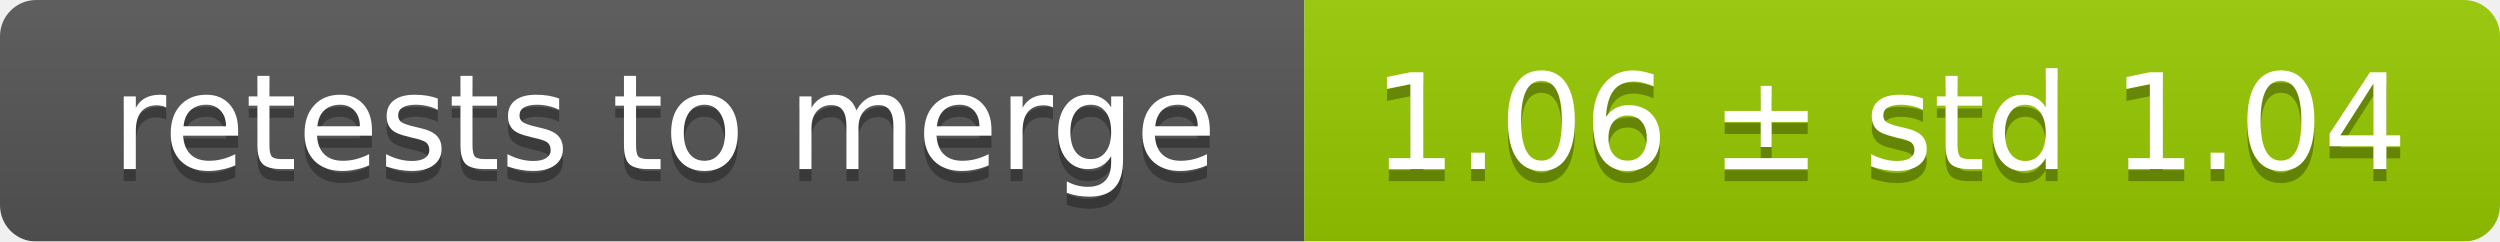
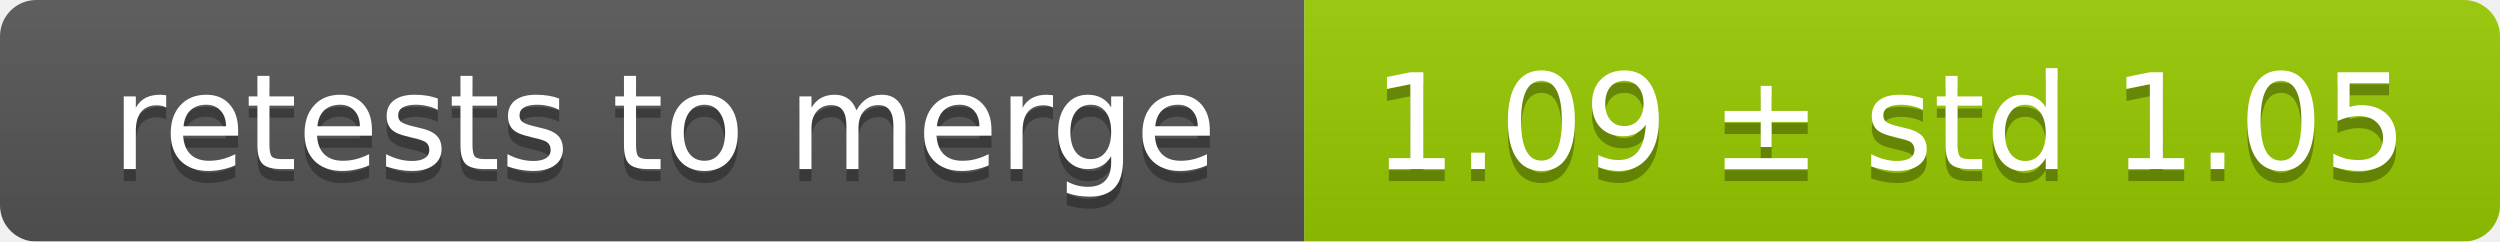
<svg xmlns="http://www.w3.org/2000/svg" width="207" height="20">
  <linearGradient id="smooth" x2="0" y2="100%">
    <stop offset="0" stop-color="#bbb" stop-opacity=".1" />
    <stop offset="1" stop-opacity=".1" />
  </linearGradient>
  <mask id="round">
    <rect width="207" height="20" rx="3" fill="#fff" />
  </mask>
  <g mask="url(#round)">
    <rect width="108" height="20" fill="#555" />
    <rect x="108" width="99" height="20" fill="#97ca00" />
    <rect width="207" height="20" fill="url(#smooth)" />
  </g>
  <g fill="#fff" text-anchor="middle" font-family="DejaVu Sans,Verdana,Geneva,sans-serif" font-size="11">
    <text x="55" y="15" fill="#010101" fill-opacity=".3">retests to merge</text>
    <text x="55" y="14">retests to merge</text>
-     <text x="156.5" y="15" fill="#010101" fill-opacity=".3">1.06 ± std 1.04</text>
-     <text x="156.5" y="14">1.06 ± std 1.04</text>
+     <text x="156.5" y="15" fill="#010101" fill-opacity=".3">1.09 ± std 1.05</text>
+     <text x="156.5" y="14">1.09 ± std 1.05</text>
  </g>
</svg>
